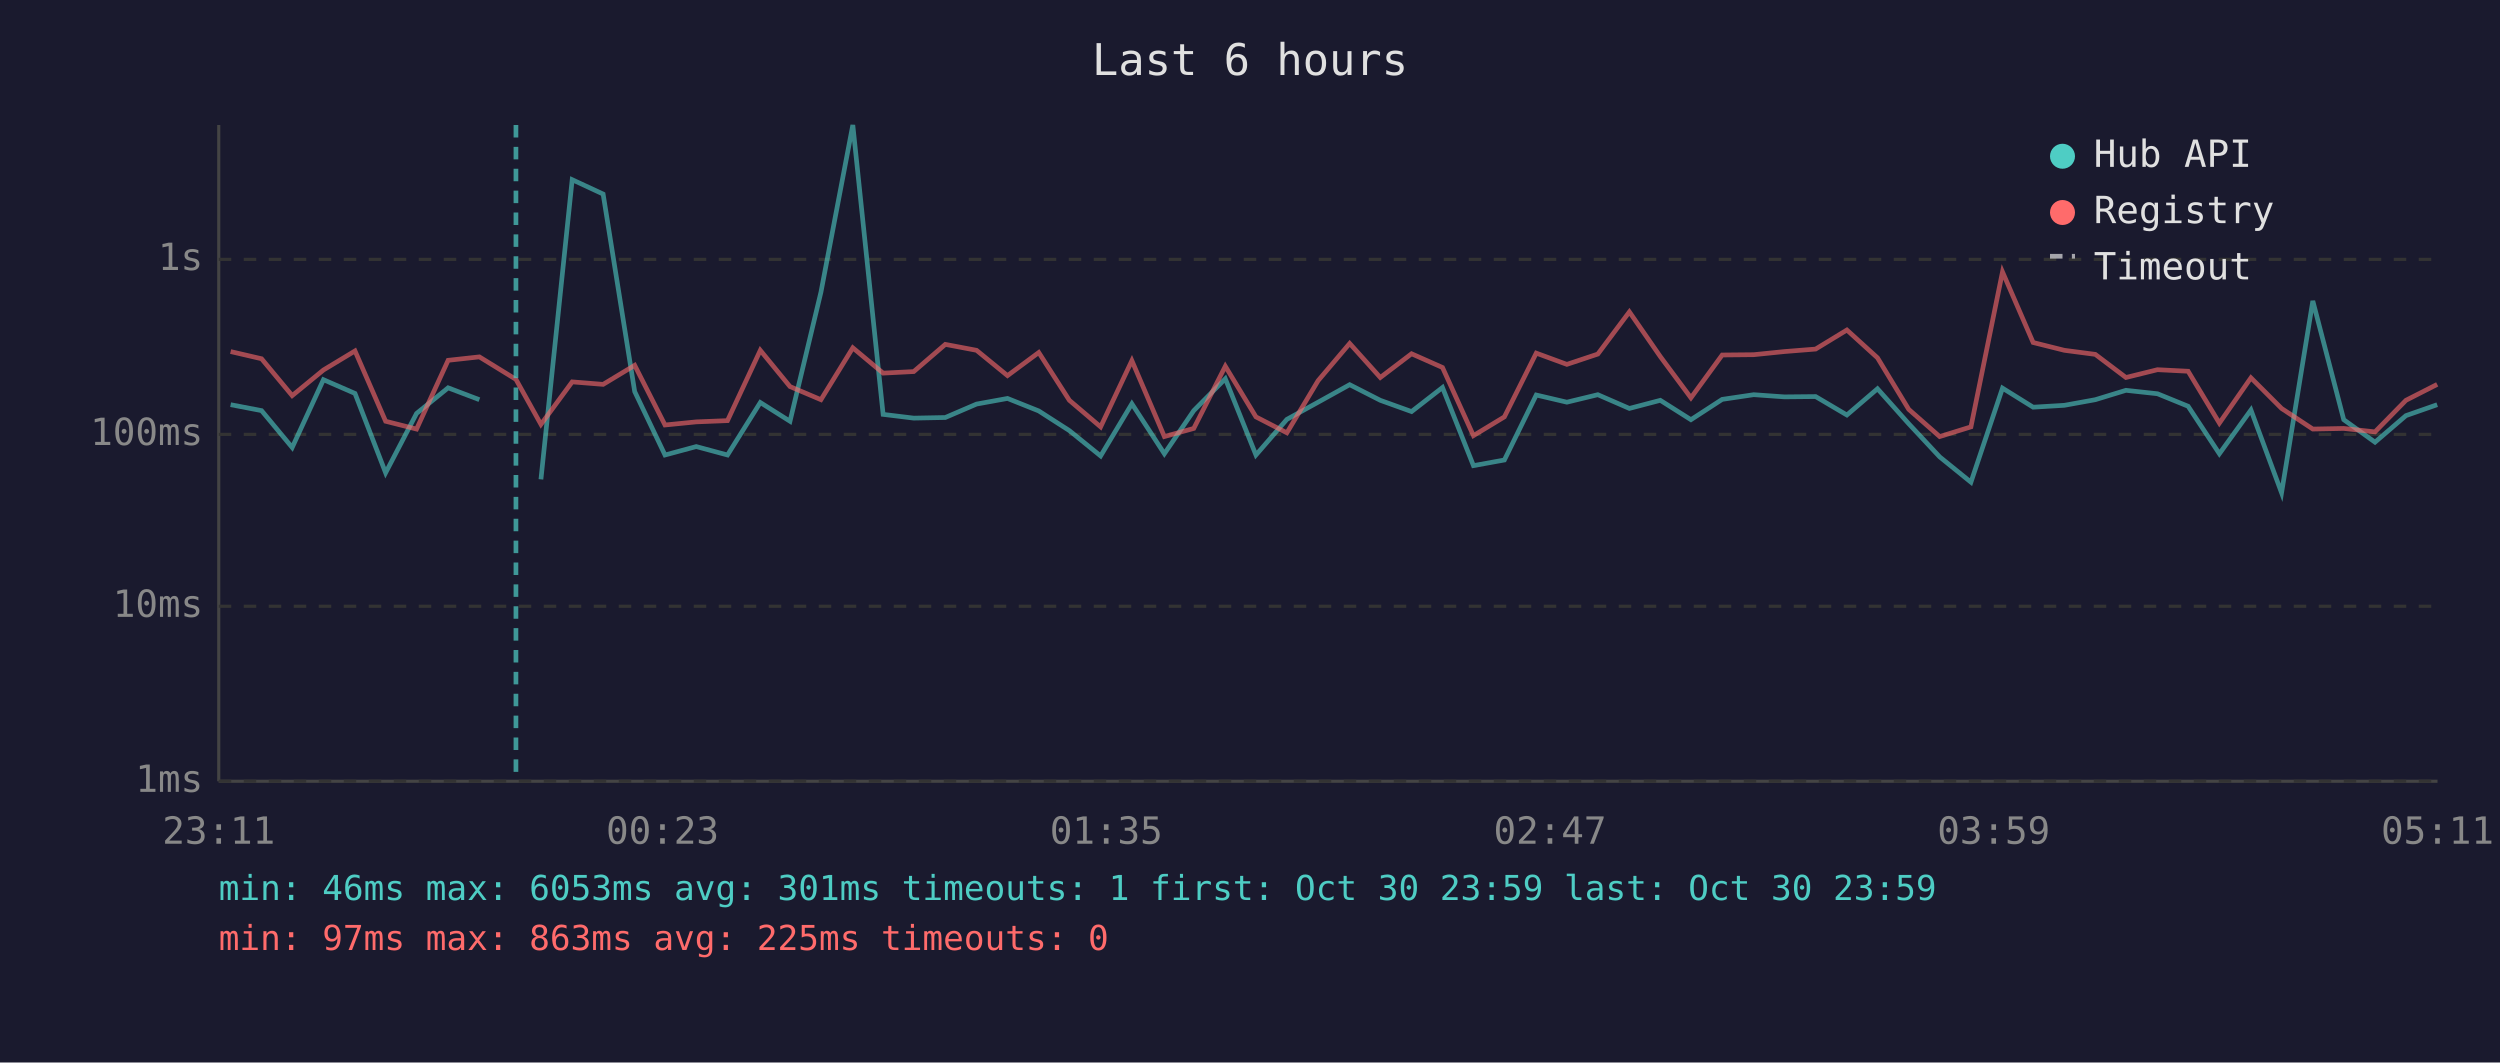
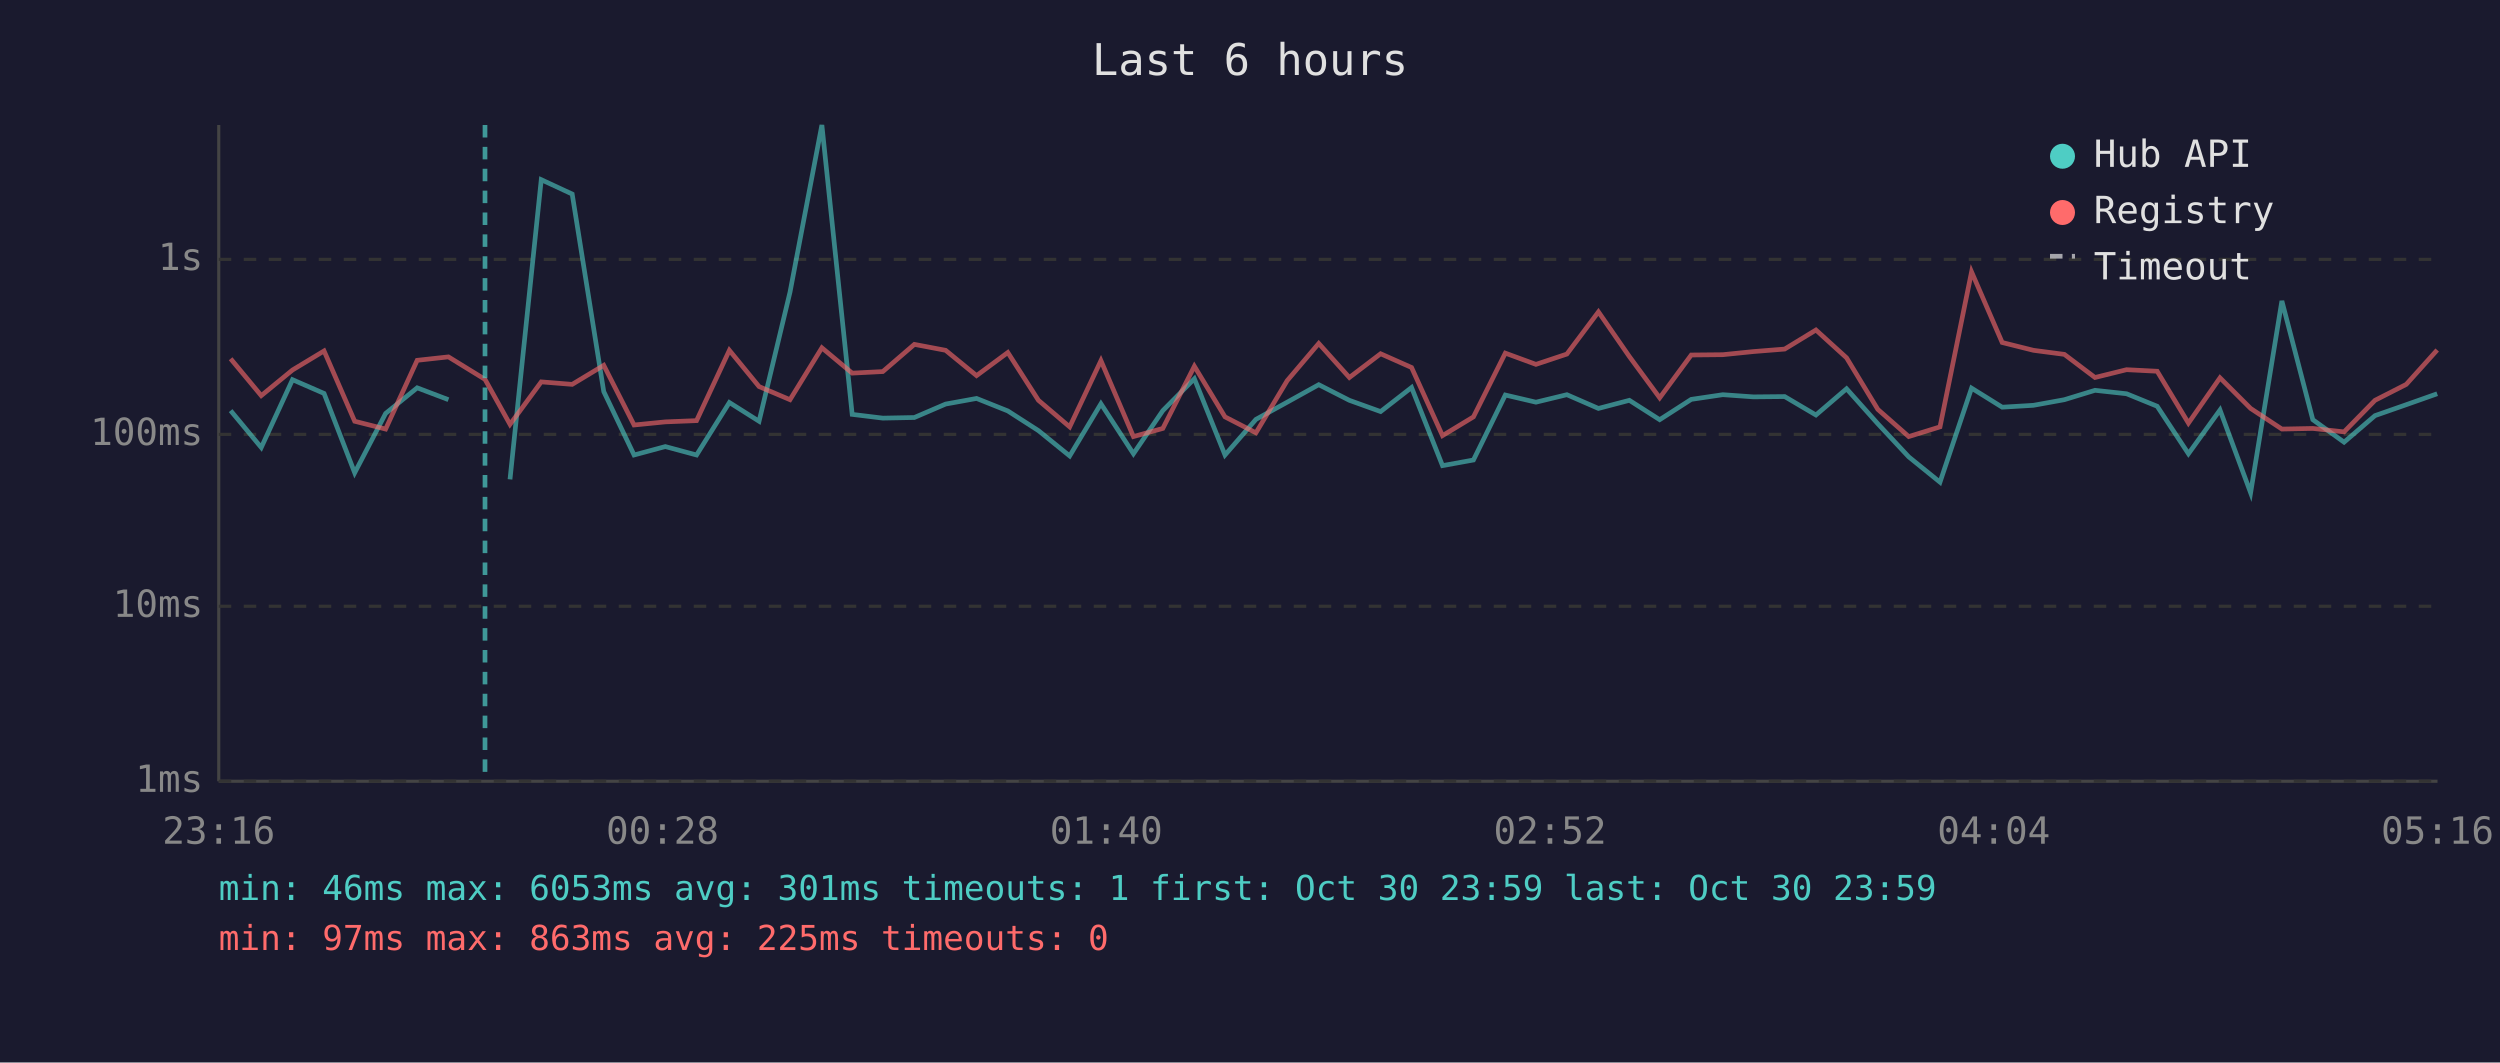
<svg xmlns="http://www.w3.org/2000/svg" viewBox="0 0 800 340" font-family="monospace" font-size="12">
  <rect width="800" height="340" fill="#1a1a2e" />
  <text x="400" y="24" fill="#e0e0e0" font-size="14" text-anchor="middle">Last 6 hours</text>
  <line x1="70" y1="40" x2="70" y2="250" stroke="#444" stroke-width="1" />
  <line x1="70" y1="250" x2="780" y2="250" stroke="#444" stroke-width="1" />
  <line x1="70" y1="250" x2="780" y2="250" stroke="#333" stroke-width="1" stroke-dasharray="4" />
  <text x="65" y="250" fill="#888" text-anchor="end" dominant-baseline="middle">1ms</text>
  <line x1="70" y1="194" x2="780" y2="194" stroke="#333" stroke-width="1" stroke-dasharray="4" />
  <text x="65" y="194" fill="#888" text-anchor="end" dominant-baseline="middle">10ms</text>
  <line x1="70" y1="139" x2="780" y2="139" stroke="#333" stroke-width="1" stroke-dasharray="4" />
  <text x="65" y="139" fill="#888" text-anchor="end" dominant-baseline="middle">100ms</text>
  <line x1="70" y1="83" x2="780" y2="83" stroke="#333" stroke-width="1" stroke-dasharray="4" />
  <text x="65" y="83" fill="#888" text-anchor="end" dominant-baseline="middle">1s</text>
-   <text x="70" y="270" fill="#888" text-anchor="middle">23:11</text>
-   <text x="212" y="270" fill="#888" text-anchor="middle">00:23</text>
-   <text x="354" y="270" fill="#888" text-anchor="middle">01:35</text>
-   <text x="496" y="270" fill="#888" text-anchor="middle">02:47</text>
-   <text x="638" y="270" fill="#888" text-anchor="middle">03:59</text>
-   <text x="780" y="270" fill="#888" text-anchor="middle">05:11</text>
-   <polyline points="73.8,129.5 83.7,131.4 93.5,143.2 103.5,121.5 113.6,125.9 123.4,151.3 133.3,132.3 143.4,124.1 153.4,127.9" fill="none" stroke="#4ecdc4" stroke-width="1.5" opacity="0.6" />
-   <polyline points="173.1,153.4 183.1,57.5 193.0,62.1 203.1,125.3 212.8,145.6 222.8,142.9 232.8,145.6 243.3,128.8 252.8,134.8 262.7,93.5 272.9,40.0 282.6,132.6 292.4,133.8 302.5,133.6 312.5,129.3 322.4,127.5 332.4,131.5 342.2,137.8 352.2,145.9 362.2,129.2 372.6,145.2 382.0,131.4 392.1,121.2 401.9,145.6 411.8,134.2 421.8,128.7 431.9,123.1 441.7,128.1 451.7,131.7 461.6,124.0 471.5,149.0 481.4,147.2 491.6,126.4 501.4,128.7 511.3,126.3 521.4,130.7 531.3,128.1 541.1,134.3 551.1,127.8 561.2,126.3 571.0,127.0 581.0,126.9 591.0,132.8 600.8,124.4 610.8,135.6 620.7,146.2 630.7,154.3 640.8,124.2 650.6,130.3 660.6,129.7 670.5,127.9 680.3,124.9 690.4,126.0 700.2,130.0 710.2,145.2 720.3,131.2 730.1,157.7 740.1,96.3 750.0,134.3 760.0,141.5 769.9,133.0 779.9,129.5" fill="none" stroke="#4ecdc4" stroke-width="1.5" opacity="0.6" />
-   <polyline points="73.8,112.5 83.7,114.8 93.5,126.6 103.5,118.4 113.6,112.3 123.4,134.8 133.3,137.3 143.4,115.3 153.4,114.2 165.1,121.4 173.1,135.8 183.1,122.2 193.0,123.0 203.1,116.9 212.8,136.0 222.8,135.0 232.8,134.6 243.3,112.1 252.8,123.7 262.7,127.9 272.9,111.3 282.6,119.4 292.4,118.9 302.5,110.2 312.5,112.1 322.4,120.2 332.4,112.8 342.2,128.1 352.2,136.6 362.2,115.4 372.6,139.7 382.0,137.1 392.1,117.2 401.9,133.4 411.8,138.5 421.8,121.8 431.9,109.9 441.7,120.8 451.7,113.2 461.6,117.6 471.5,139.4 481.4,133.4 491.6,113.0 501.4,116.6 511.3,113.3 521.4,99.8 531.3,114.1 541.1,127.3 551.1,113.6 561.2,113.5 571.0,112.5 581.0,111.7 591.0,105.6 600.8,114.5 610.8,131.0 620.7,139.7 630.7,136.6 640.8,87.0 650.6,109.6 660.6,112.1 670.5,113.4 680.3,120.8 690.4,118.3 700.2,118.8 710.2,135.4 720.3,120.9 730.1,130.7 740.1,137.3 750.0,137.1 760.0,138.2 769.9,128.1 779.9,123.0" fill="none" stroke="#ff6b6b" stroke-width="1.5" opacity="0.6" />
-   <line x1="165.1" y1="40" x2="165.1" y2="250" stroke="#4ecdc4" stroke-width="1.5" stroke-dasharray="4,3" opacity="0.7" />
+   <text x="70" y="270" fill="#888" text-anchor="middle">23:16</text>
+   <text x="212" y="270" fill="#888" text-anchor="middle">00:28</text>
+   <text x="354" y="270" fill="#888" text-anchor="middle">01:40</text>
+   <text x="496" y="270" fill="#888" text-anchor="middle">02:52</text>
+   <text x="638" y="270" fill="#888" text-anchor="middle">04:04</text>
+   <text x="780" y="270" fill="#888" text-anchor="middle">05:16</text>
+   <polyline points="73.8,131.4 83.6,143.2 93.6,121.5 103.7,125.9 113.5,151.3 123.4,132.3 133.5,124.1 143.5,127.9" fill="none" stroke="#4ecdc4" stroke-width="1.5" opacity="0.6" />
+   <polyline points="163.2,153.4 173.2,57.5 183.1,62.1 193.2,125.3 202.9,145.6 212.9,142.9 222.9,145.6 233.4,128.8 242.9,134.8 252.8,93.5 263.0,40.0 272.7,132.6 282.5,133.8 292.6,133.6 302.6,129.3 312.5,127.5 322.5,131.5 332.3,137.8 342.3,145.9 352.3,129.2 362.7,145.2 372.1,131.4 382.2,121.2 392.0,145.6 401.9,134.2 411.9,128.7 422.0,123.1 431.8,128.1 441.8,131.7 451.7,124.0 461.6,149.0 471.5,147.2 481.7,126.4 491.5,128.7 501.4,126.3 511.5,130.7 521.4,128.1 531.1,134.3 541.2,127.8 551.3,126.3 561.1,127.0 571.1,126.9 581.1,132.8 590.9,124.4 600.9,135.6 610.8,146.2 620.8,154.3 630.9,124.2 640.7,130.3 650.7,129.7 660.6,127.9 670.4,124.9 680.5,126.0 690.3,130.0 700.3,145.2 710.4,131.2 720.2,157.7 730.2,96.3 740.1,134.3 750.1,141.5 760.0,133.0 770.0,129.5 779.9,126.0" fill="none" stroke="#4ecdc4" stroke-width="1.5" opacity="0.6" />
+   <polyline points="73.8,114.8 83.6,126.6 93.6,118.4 103.7,112.3 113.5,134.8 123.4,137.3 133.5,115.3 143.5,114.2 155.2,121.4 163.2,135.8 173.2,122.2 183.1,123.0 193.2,116.9 202.9,136.0 212.9,135.0 222.9,134.6 233.4,112.1 242.9,123.7 252.8,127.9 263.0,111.3 272.7,119.4 282.5,118.9 292.6,110.2 302.6,112.1 312.5,120.2 322.5,112.8 332.3,128.1 342.3,136.6 352.3,115.4 362.7,139.7 372.1,137.1 382.2,117.2 392.0,133.4 401.9,138.5 411.9,121.8 422.0,109.9 431.8,120.8 441.8,113.2 451.7,117.6 461.6,139.4 471.5,133.4 481.7,113.0 491.5,116.6 501.4,113.3 511.5,99.8 521.4,114.1 531.1,127.3 541.2,113.6 551.3,113.5 561.1,112.5 571.1,111.7 581.1,105.6 590.9,114.5 600.9,131.0 610.8,139.7 620.8,136.6 630.9,87.0 640.7,109.6 650.7,112.1 660.6,113.4 670.4,120.8 680.5,118.3 690.3,118.8 700.3,135.4 710.4,120.9 720.2,130.7 730.2,137.3 740.1,137.1 750.1,138.2 760.0,128.1 770.0,123.0 779.9,112.0" fill="none" stroke="#ff6b6b" stroke-width="1.5" opacity="0.6" />
+   <line x1="155.2" y1="40" x2="155.2" y2="250" stroke="#4ecdc4" stroke-width="1.5" stroke-dasharray="4,3" opacity="0.7" />
  <circle cx="660" cy="50" r="4" fill="#4ecdc4" />
  <text x="670" y="50" fill="#e0e0e0" dominant-baseline="middle">Hub API</text>
  <circle cx="660" cy="68" r="4" fill="#ff6b6b" />
  <text x="670" y="68" fill="#e0e0e0" dominant-baseline="middle">Registry</text>
  <line x1="656" y1="82" x2="664" y2="82" stroke="#e0e0e0" stroke-width="1.5" stroke-dasharray="4,3" opacity="0.7" />
  <text x="670" y="86" fill="#e0e0e0" dominant-baseline="middle">Timeout</text>
  <text x="70" y="288" fill="#4ecdc4" font-size="11">min: 46ms  max: 6053ms  avg: 301ms  timeouts: 1  first: Oct 30 23:59  last: Oct 30 23:59</text>
  <text x="70" y="304" fill="#ff6b6b" font-size="11">min: 97ms  max: 863ms  avg: 225ms  timeouts: 0</text>
</svg>
